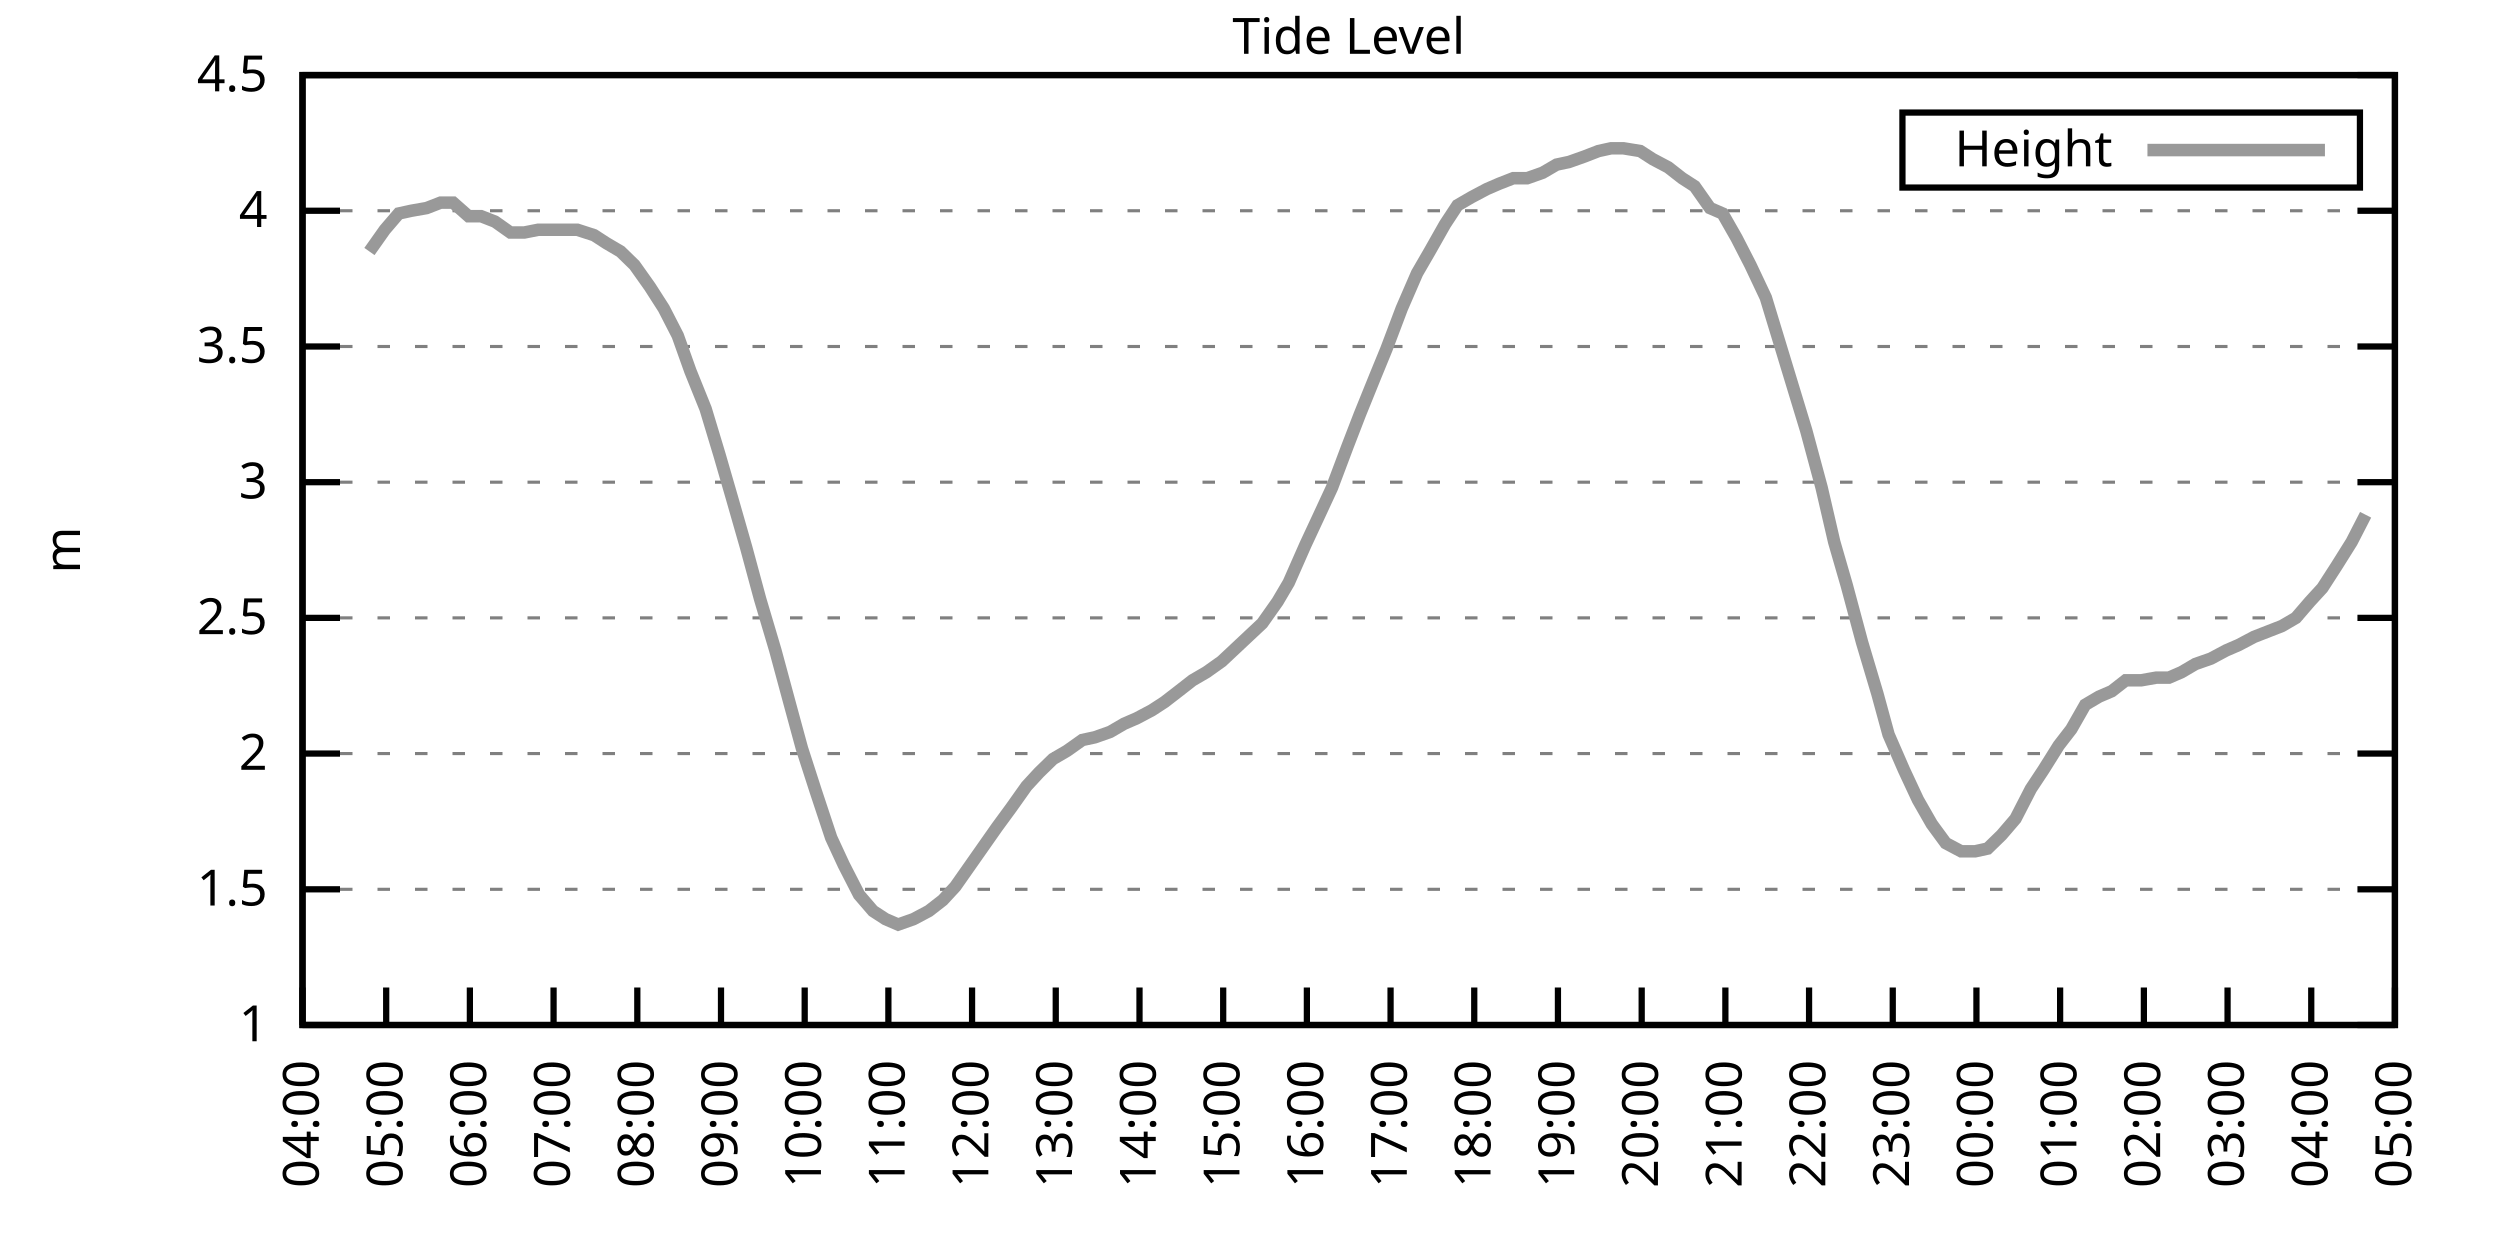
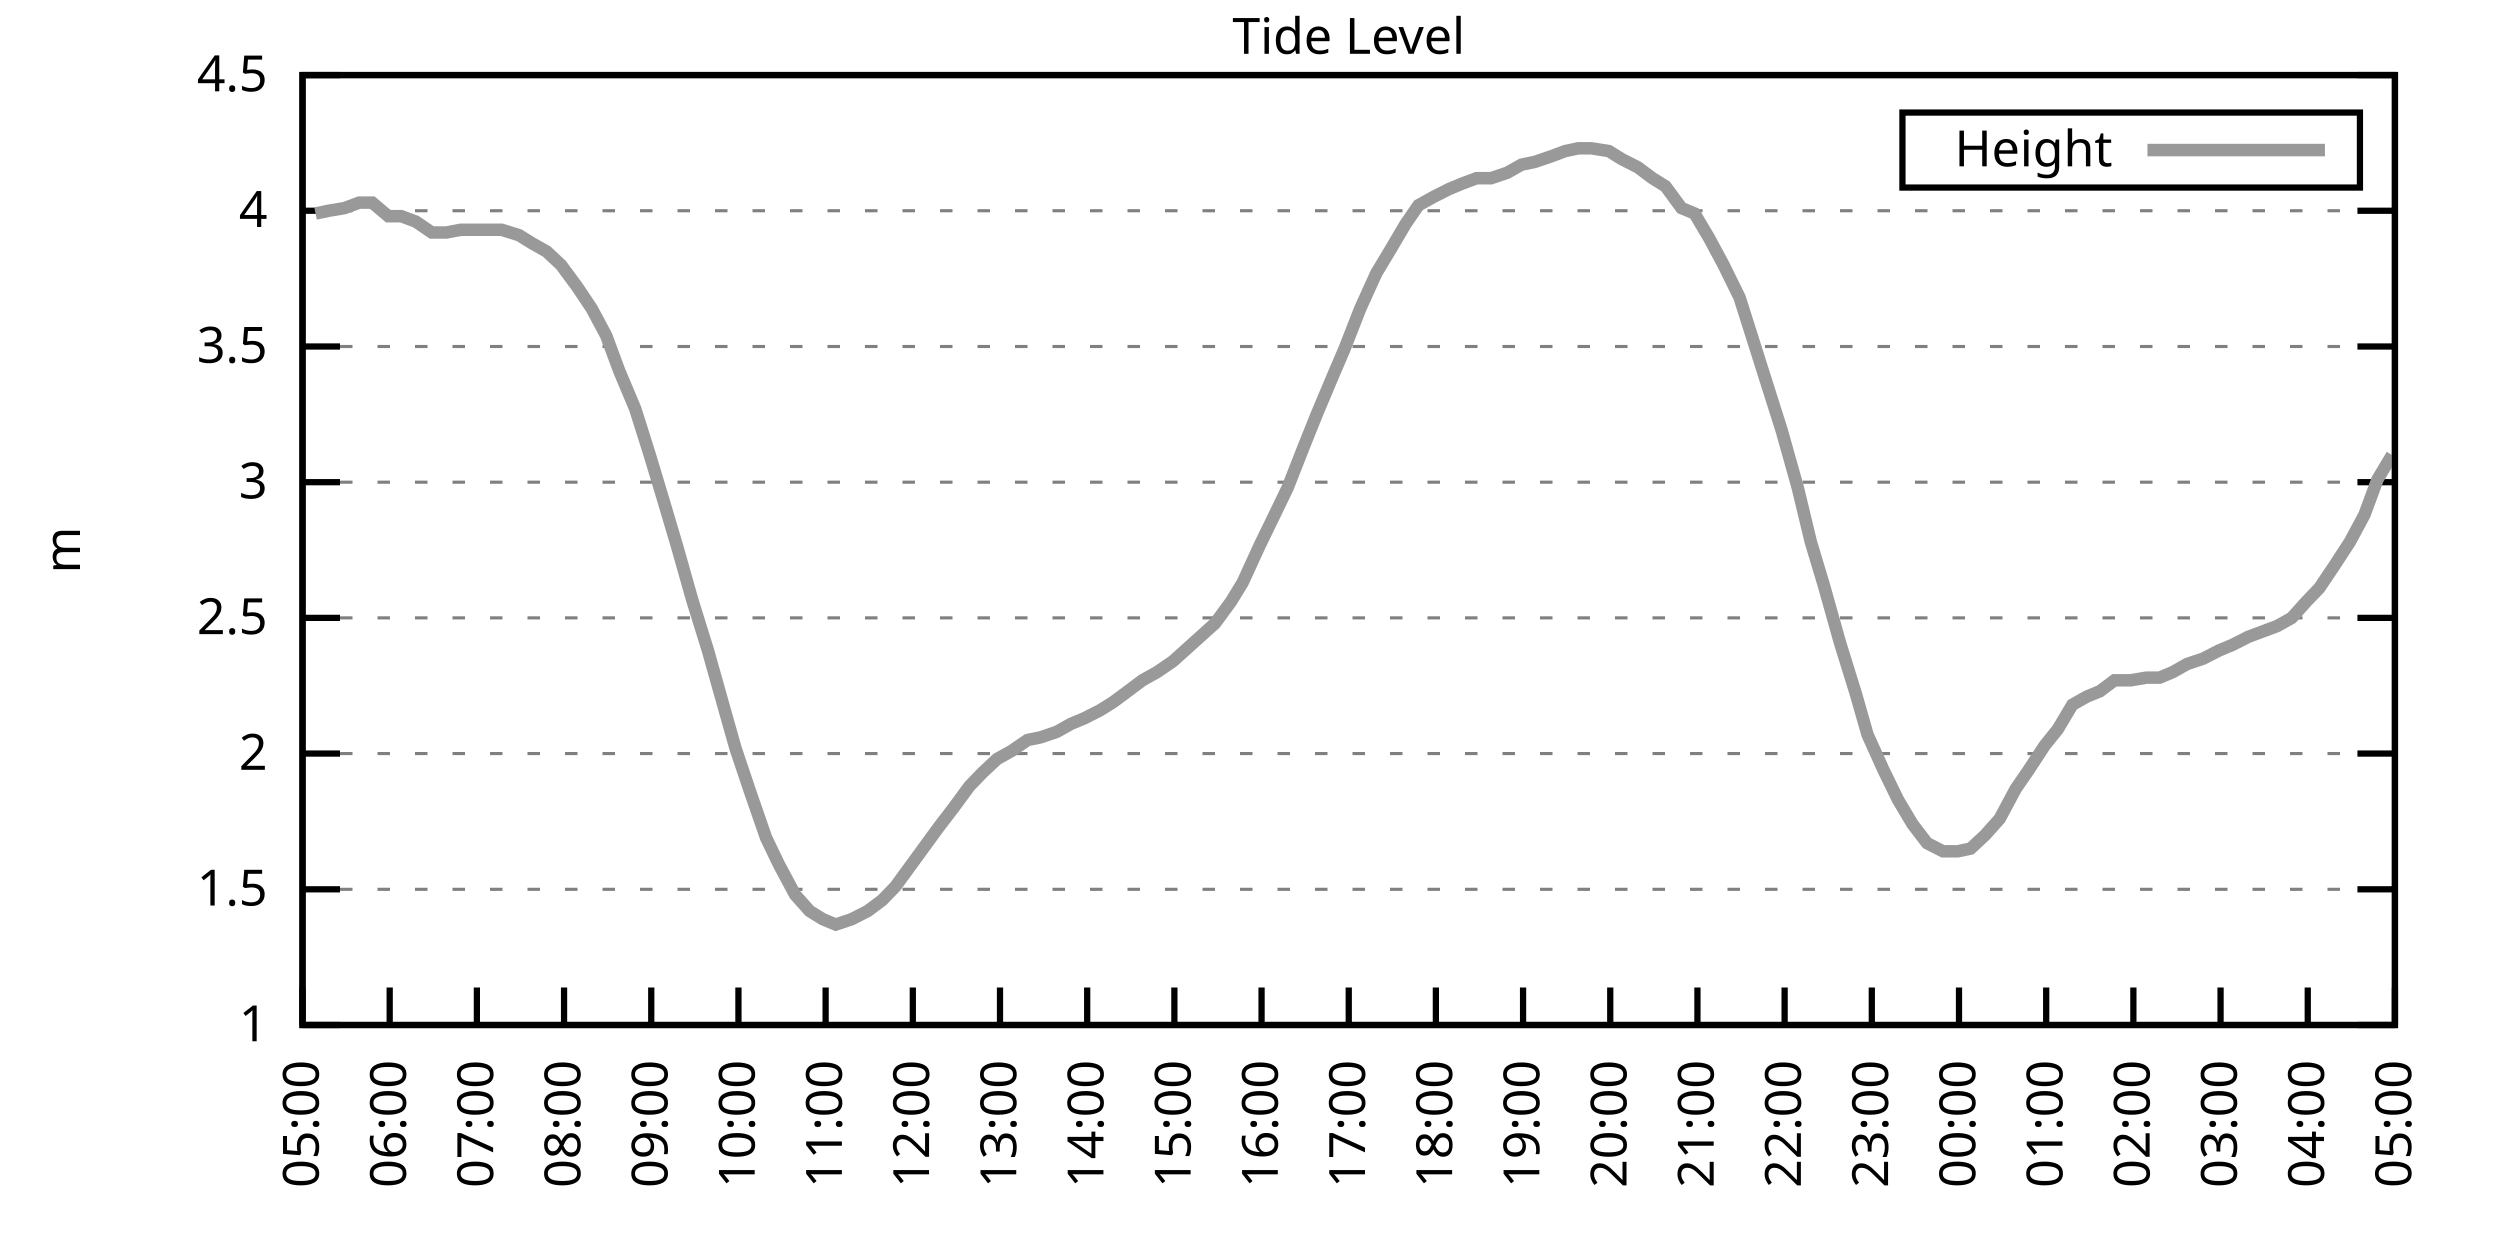
<svg xmlns="http://www.w3.org/2000/svg" xmlns:xlink="http://www.w3.org/1999/xlink" width="400" height="200" viewBox="0 0 400 200">
  <g id="gnuplot_canvas">
    <rect x="0" y="0" width="400" height="200" fill="none" />
    <defs>
      <circle id="gpDot" r="0.5" stroke-width="0.5" stroke="currentColor" />
      <path id="gpPt0" stroke-width="0.333" stroke="currentColor" d="M-1,0 h2 M0,-1 v2" />
      <path id="gpPt1" stroke-width="0.333" stroke="currentColor" d="M-1,-1 L1,1 M1,-1 L-1,1" />
      <path id="gpPt2" stroke-width="0.333" stroke="currentColor" d="M-1,0 L1,0 M0,-1 L0,1 M-1,-1 L1,1 M-1,1 L1,-1" />
      <rect id="gpPt3" stroke-width="0.333" stroke="currentColor" x="-1" y="-1" width="2" height="2" />
      <rect id="gpPt4" stroke-width="0.333" stroke="currentColor" fill="currentColor" x="-1" y="-1" width="2" height="2" />
      <circle id="gpPt5" stroke-width="0.333" stroke="currentColor" cx="0" cy="0" r="1" />
      <use xlink:href="#gpPt5" id="gpPt6" fill="currentColor" stroke="none" />
      <path id="gpPt7" stroke-width="0.333" stroke="currentColor" d="M0,-1.33 L-1.33,0.67 L1.33,0.67 z" />
      <use xlink:href="#gpPt7" id="gpPt8" fill="currentColor" stroke="none" />
      <use xlink:href="#gpPt7" id="gpPt9" stroke="currentColor" transform="rotate(180)" />
      <use xlink:href="#gpPt9" id="gpPt10" fill="currentColor" stroke="none" />
      <use xlink:href="#gpPt3" id="gpPt11" stroke="currentColor" transform="rotate(45)" />
      <use xlink:href="#gpPt11" id="gpPt12" fill="currentColor" stroke="none" />
      <path id="gpPt13" stroke-width="0.333" stroke="currentColor" d="M0,1.330 L1.265,0.411 L0.782,-1.067 L-0.782,-1.076 L-1.265,0.411 z" />
      <use xlink:href="#gpPt13" id="gpPt14" fill="currentColor" stroke="none" />
      <filter id="textbox" filterUnits="objectBoundingBox" x="0" y="0" height="1" width="1">
        <feFlood flood-color="white" flood-opacity="1" result="bgnd" />
        <feComposite in="SourceGraphic" in2="bgnd" operator="atop" />
      </filter>
      <filter id="greybox" filterUnits="objectBoundingBox" x="0" y="0" height="1" width="1">
        <feFlood flood-color="lightgrey" flood-opacity="1" result="grey" />
        <feComposite in="SourceGraphic" in2="grey" operator="atop" />
      </filter>
    </defs>
    <g fill="none" color="white" stroke="currentColor" stroke-width="1.00" stroke-linecap="butt" stroke-linejoin="miter">
</g>
    <g fill="none" color="black" stroke="currentColor" stroke-width="1.00" stroke-linecap="butt" stroke-linejoin="miter">
      <g stroke="none" shape-rendering="crispEdges">
        <polygon fill="rgb(255, 255, 255)" points="48.40,164.00 383.18,164.00 383.18,12.02 48.40,12.02 " />
      </g>
    </g>
    <g fill="none" color="black" stroke="currentColor" stroke-width="1.00" stroke-linecap="butt" stroke-linejoin="miter">
</g>
    <g fill="none" color="black" stroke="black" stroke-width="0.50" stroke-linecap="butt" stroke-linejoin="miter">
</g>
    <g fill="none" color="gray" stroke="currentColor" stroke-width="0.50" stroke-linecap="butt" stroke-linejoin="miter">
      <path stroke="gray" stroke-dasharray="2,4" class="gridline" d="M48.40,164.00 L383.19,164.00  " />
    </g>
    <g fill="none" color="gray" stroke="gray" stroke-width="1.00" stroke-linecap="butt" stroke-linejoin="miter">
</g>
    <g fill="none" color="black" stroke="currentColor" stroke-width="1.00" stroke-linecap="butt" stroke-linejoin="miter">
      <path stroke="black" d="M48.40,164.00 L54.40,164.00 M383.19,164.00 L377.19,164.00  " />
      <g transform="translate(42.80,166.60)" stroke="none" fill="black" font-family="Sans" font-size="8.00" text-anchor="end">
        <text>
          <tspan font-family="Sans"> 1</tspan>
        </text>
      </g>
    </g>
    <g fill="none" color="black" stroke="currentColor" stroke-width="1.00" stroke-linecap="butt" stroke-linejoin="miter">
</g>
    <g fill="none" color="black" stroke="black" stroke-width="0.50" stroke-linecap="butt" stroke-linejoin="miter">
</g>
    <g fill="none" color="gray" stroke="currentColor" stroke-width="0.50" stroke-linecap="butt" stroke-linejoin="miter">
      <path stroke="gray" stroke-dasharray="2,4" class="gridline" d="M48.40,142.29 L383.19,142.29  " />
    </g>
    <g fill="none" color="gray" stroke="gray" stroke-width="1.00" stroke-linecap="butt" stroke-linejoin="miter">
</g>
    <g fill="none" color="black" stroke="currentColor" stroke-width="1.00" stroke-linecap="butt" stroke-linejoin="miter">
      <path stroke="black" d="M48.40,142.29 L54.40,142.29 M383.19,142.29 L377.19,142.29  " />
      <g transform="translate(42.80,144.89)" stroke="none" fill="black" font-family="Sans" font-size="8.00" text-anchor="end">
        <text>
          <tspan font-family="Sans"> 1.5</tspan>
        </text>
      </g>
    </g>
    <g fill="none" color="black" stroke="currentColor" stroke-width="1.00" stroke-linecap="butt" stroke-linejoin="miter">
</g>
    <g fill="none" color="black" stroke="black" stroke-width="0.50" stroke-linecap="butt" stroke-linejoin="miter">
</g>
    <g fill="none" color="gray" stroke="currentColor" stroke-width="0.50" stroke-linecap="butt" stroke-linejoin="miter">
      <path stroke="gray" stroke-dasharray="2,4" class="gridline" d="M48.40,120.57 L383.19,120.57  " />
    </g>
    <g fill="none" color="gray" stroke="gray" stroke-width="1.00" stroke-linecap="butt" stroke-linejoin="miter">
</g>
    <g fill="none" color="black" stroke="currentColor" stroke-width="1.00" stroke-linecap="butt" stroke-linejoin="miter">
      <path stroke="black" d="M48.40,120.57 L54.40,120.57 M383.19,120.57 L377.19,120.57  " />
      <g transform="translate(42.80,123.17)" stroke="none" fill="black" font-family="Sans" font-size="8.00" text-anchor="end">
        <text>
          <tspan font-family="Sans"> 2</tspan>
        </text>
      </g>
    </g>
    <g fill="none" color="black" stroke="currentColor" stroke-width="1.00" stroke-linecap="butt" stroke-linejoin="miter">
</g>
    <g fill="none" color="black" stroke="black" stroke-width="0.50" stroke-linecap="butt" stroke-linejoin="miter">
</g>
    <g fill="none" color="gray" stroke="currentColor" stroke-width="0.50" stroke-linecap="butt" stroke-linejoin="miter">
      <path stroke="gray" stroke-dasharray="2,4" class="gridline" d="M48.40,98.86 L383.19,98.86  " />
    </g>
    <g fill="none" color="gray" stroke="gray" stroke-width="1.00" stroke-linecap="butt" stroke-linejoin="miter">
</g>
    <g fill="none" color="black" stroke="currentColor" stroke-width="1.00" stroke-linecap="butt" stroke-linejoin="miter">
      <path stroke="black" d="M48.40,98.86 L54.40,98.86 M383.19,98.86 L377.19,98.86  " />
      <g transform="translate(42.80,101.46)" stroke="none" fill="black" font-family="Sans" font-size="8.00" text-anchor="end">
        <text>
          <tspan font-family="Sans"> 2.5</tspan>
        </text>
      </g>
    </g>
    <g fill="none" color="black" stroke="currentColor" stroke-width="1.00" stroke-linecap="butt" stroke-linejoin="miter">
</g>
    <g fill="none" color="black" stroke="black" stroke-width="0.50" stroke-linecap="butt" stroke-linejoin="miter">
</g>
    <g fill="none" color="gray" stroke="currentColor" stroke-width="0.50" stroke-linecap="butt" stroke-linejoin="miter">
      <path stroke="gray" stroke-dasharray="2,4" class="gridline" d="M48.40,77.15 L383.19,77.15  " />
    </g>
    <g fill="none" color="gray" stroke="gray" stroke-width="1.00" stroke-linecap="butt" stroke-linejoin="miter">
</g>
    <g fill="none" color="black" stroke="currentColor" stroke-width="1.00" stroke-linecap="butt" stroke-linejoin="miter">
      <path stroke="black" d="M48.40,77.15 L54.40,77.15 M383.19,77.15 L377.19,77.15  " />
      <g transform="translate(42.80,79.75)" stroke="none" fill="black" font-family="Sans" font-size="8.00" text-anchor="end">
        <text>
          <tspan font-family="Sans"> 3</tspan>
        </text>
      </g>
    </g>
    <g fill="none" color="black" stroke="currentColor" stroke-width="1.00" stroke-linecap="butt" stroke-linejoin="miter">
</g>
    <g fill="none" color="black" stroke="black" stroke-width="0.50" stroke-linecap="butt" stroke-linejoin="miter">
</g>
    <g fill="none" color="gray" stroke="currentColor" stroke-width="0.50" stroke-linecap="butt" stroke-linejoin="miter">
      <path stroke="gray" stroke-dasharray="2,4" class="gridline" d="M48.40,55.44 L383.19,55.44  " />
    </g>
    <g fill="none" color="gray" stroke="gray" stroke-width="1.00" stroke-linecap="butt" stroke-linejoin="miter">
</g>
    <g fill="none" color="black" stroke="currentColor" stroke-width="1.00" stroke-linecap="butt" stroke-linejoin="miter">
      <path stroke="black" d="M48.40,55.44 L54.40,55.44 M383.19,55.44 L377.19,55.44  " />
      <g transform="translate(42.80,58.04)" stroke="none" fill="black" font-family="Sans" font-size="8.00" text-anchor="end">
        <text>
          <tspan font-family="Sans"> 3.5</tspan>
        </text>
      </g>
    </g>
    <g fill="none" color="black" stroke="currentColor" stroke-width="1.00" stroke-linecap="butt" stroke-linejoin="miter">
</g>
    <g fill="none" color="black" stroke="black" stroke-width="0.50" stroke-linecap="butt" stroke-linejoin="miter">
</g>
    <g fill="none" color="gray" stroke="currentColor" stroke-width="0.50" stroke-linecap="butt" stroke-linejoin="miter">
      <path stroke="gray" stroke-dasharray="2,4" class="gridline" d="M48.40,33.72 L383.19,33.72  " />
    </g>
    <g fill="none" color="gray" stroke="gray" stroke-width="1.00" stroke-linecap="butt" stroke-linejoin="miter">
</g>
    <g fill="none" color="black" stroke="currentColor" stroke-width="1.00" stroke-linecap="butt" stroke-linejoin="miter">
      <path stroke="black" d="M48.40,33.72 L54.40,33.72 M383.19,33.72 L377.19,33.72  " />
      <g transform="translate(42.80,36.32)" stroke="none" fill="black" font-family="Sans" font-size="8.00" text-anchor="end">
        <text>
          <tspan font-family="Sans"> 4</tspan>
        </text>
      </g>
    </g>
    <g fill="none" color="black" stroke="currentColor" stroke-width="1.00" stroke-linecap="butt" stroke-linejoin="miter">
</g>
    <g fill="none" color="black" stroke="black" stroke-width="0.50" stroke-linecap="butt" stroke-linejoin="miter">
</g>
    <g fill="none" color="gray" stroke="currentColor" stroke-width="0.50" stroke-linecap="butt" stroke-linejoin="miter">
      <path stroke="gray" stroke-dasharray="2,4" class="gridline" d="M48.40,12.01 L383.19,12.01  " />
    </g>
    <g fill="none" color="gray" stroke="gray" stroke-width="1.00" stroke-linecap="butt" stroke-linejoin="miter">
</g>
    <g fill="none" color="black" stroke="currentColor" stroke-width="1.00" stroke-linecap="butt" stroke-linejoin="miter">
      <path stroke="black" d="M48.40,12.01 L54.40,12.01 M383.19,12.01 L377.19,12.01  " />
      <g transform="translate(42.80,14.61)" stroke="none" fill="black" font-family="Sans" font-size="8.00" text-anchor="end">
        <text>
          <tspan font-family="Sans"> 4.5</tspan>
        </text>
      </g>
    </g>
    <g fill="none" color="black" stroke="currentColor" stroke-width="1.00" stroke-linecap="butt" stroke-linejoin="miter">
      <path stroke="black" d="M48.40,164.00 L48.40,158.00  " />
      <g transform="translate(51.00,169.60) rotate(270.00)" stroke="none" fill="black" font-family="Sans" font-size="8.00" text-anchor="end">
        <text>
-           <tspan font-family="Sans">04:00</tspan>
-         </text>
-       </g>
-     </g>
-     <g fill="none" color="black" stroke="currentColor" stroke-width="1.00" stroke-linecap="butt" stroke-linejoin="miter">
-       <path stroke="black" d="M61.79,164.00 L61.79,158.00  " />
-       <g transform="translate(64.39,169.60) rotate(270.00)" stroke="none" fill="black" font-family="Sans" font-size="8.00" text-anchor="end">
-         <text>
          <tspan font-family="Sans">05:00</tspan>
        </text>
      </g>
    </g>
    <g fill="none" color="black" stroke="currentColor" stroke-width="1.00" stroke-linecap="butt" stroke-linejoin="miter">
-       <path stroke="black" d="M75.18,164.00 L75.18,158.00  " />
-       <g transform="translate(77.78,169.60) rotate(270.00)" stroke="none" fill="black" font-family="Sans" font-size="8.00" text-anchor="end">
+       <path stroke="black" d="M62.35,164.00 L62.35,158.00  " />
+       <g transform="translate(64.95,169.60) rotate(270.00)" stroke="none" fill="black" font-family="Sans" font-size="8.00" text-anchor="end">
        <text>
          <tspan font-family="Sans">06:00</tspan>
        </text>
      </g>
    </g>
    <g fill="none" color="black" stroke="currentColor" stroke-width="1.00" stroke-linecap="butt" stroke-linejoin="miter">
-       <path stroke="black" d="M88.57,164.00 L88.57,158.00  " />
-       <g transform="translate(91.17,169.60) rotate(270.00)" stroke="none" fill="black" font-family="Sans" font-size="8.00" text-anchor="end">
+       <path stroke="black" d="M76.30,164.00 L76.30,158.00  " />
+       <g transform="translate(78.90,169.60) rotate(270.00)" stroke="none" fill="black" font-family="Sans" font-size="8.00" text-anchor="end">
        <text>
          <tspan font-family="Sans">07:00</tspan>
        </text>
      </g>
    </g>
    <g fill="none" color="black" stroke="currentColor" stroke-width="1.00" stroke-linecap="butt" stroke-linejoin="miter">
-       <path stroke="black" d="M101.97,164.00 L101.97,158.00  " />
-       <g transform="translate(104.57,169.60) rotate(270.00)" stroke="none" fill="black" font-family="Sans" font-size="8.00" text-anchor="end">
+       <path stroke="black" d="M90.25,164.00 L90.25,158.00  " />
+       <g transform="translate(92.85,169.60) rotate(270.00)" stroke="none" fill="black" font-family="Sans" font-size="8.00" text-anchor="end">
        <text>
          <tspan font-family="Sans">08:00</tspan>
        </text>
      </g>
    </g>
    <g fill="none" color="black" stroke="currentColor" stroke-width="1.00" stroke-linecap="butt" stroke-linejoin="miter">
-       <path stroke="black" d="M115.36,164.00 L115.36,158.00  " />
-       <g transform="translate(117.96,169.60) rotate(270.00)" stroke="none" fill="black" font-family="Sans" font-size="8.00" text-anchor="end">
+       <path stroke="black" d="M104.20,164.00 L104.20,158.00  " />
+       <g transform="translate(106.80,169.60) rotate(270.00)" stroke="none" fill="black" font-family="Sans" font-size="8.00" text-anchor="end">
        <text>
          <tspan font-family="Sans">09:00</tspan>
        </text>
      </g>
    </g>
    <g fill="none" color="black" stroke="currentColor" stroke-width="1.00" stroke-linecap="butt" stroke-linejoin="miter">
-       <path stroke="black" d="M128.75,164.00 L128.75,158.00  " />
-       <g transform="translate(131.35,169.60) rotate(270.00)" stroke="none" fill="black" font-family="Sans" font-size="8.00" text-anchor="end">
+       <path stroke="black" d="M118.15,164.00 L118.15,158.00  " />
+       <g transform="translate(120.75,169.60) rotate(270.00)" stroke="none" fill="black" font-family="Sans" font-size="8.00" text-anchor="end">
        <text>
          <tspan font-family="Sans">10:00</tspan>
        </text>
      </g>
    </g>
    <g fill="none" color="black" stroke="currentColor" stroke-width="1.00" stroke-linecap="butt" stroke-linejoin="miter">
-       <path stroke="black" d="M142.14,164.00 L142.14,158.00  " />
-       <g transform="translate(144.74,169.60) rotate(270.00)" stroke="none" fill="black" font-family="Sans" font-size="8.00" text-anchor="end">
+       <path stroke="black" d="M132.10,164.00 L132.10,158.00  " />
+       <g transform="translate(134.70,169.60) rotate(270.00)" stroke="none" fill="black" font-family="Sans" font-size="8.00" text-anchor="end">
        <text>
          <tspan font-family="Sans">11:00</tspan>
        </text>
      </g>
    </g>
    <g fill="none" color="black" stroke="currentColor" stroke-width="1.00" stroke-linecap="butt" stroke-linejoin="miter">
-       <path stroke="black" d="M155.53,164.00 L155.53,158.00  " />
-       <g transform="translate(158.13,169.60) rotate(270.00)" stroke="none" fill="black" font-family="Sans" font-size="8.00" text-anchor="end">
+       <path stroke="black" d="M146.05,164.00 L146.05,158.00  " />
+       <g transform="translate(148.65,169.60) rotate(270.00)" stroke="none" fill="black" font-family="Sans" font-size="8.00" text-anchor="end">
        <text>
          <tspan font-family="Sans">12:00</tspan>
        </text>
      </g>
    </g>
    <g fill="none" color="black" stroke="currentColor" stroke-width="1.00" stroke-linecap="butt" stroke-linejoin="miter">
-       <path stroke="black" d="M168.92,164.00 L168.92,158.00  " />
-       <g transform="translate(171.52,169.60) rotate(270.00)" stroke="none" fill="black" font-family="Sans" font-size="8.00" text-anchor="end">
+       <path stroke="black" d="M160.00,164.00 L160.00,158.00  " />
+       <g transform="translate(162.60,169.60) rotate(270.00)" stroke="none" fill="black" font-family="Sans" font-size="8.00" text-anchor="end">
        <text>
          <tspan font-family="Sans">13:00</tspan>
        </text>
      </g>
    </g>
    <g fill="none" color="black" stroke="currentColor" stroke-width="1.00" stroke-linecap="butt" stroke-linejoin="miter">
-       <path stroke="black" d="M182.32,164.00 L182.32,158.00  " />
-       <g transform="translate(184.92,169.60) rotate(270.00)" stroke="none" fill="black" font-family="Sans" font-size="8.00" text-anchor="end">
+       <path stroke="black" d="M173.95,164.00 L173.95,158.00  " />
+       <g transform="translate(176.55,169.60) rotate(270.00)" stroke="none" fill="black" font-family="Sans" font-size="8.00" text-anchor="end">
        <text>
          <tspan font-family="Sans">14:00</tspan>
        </text>
      </g>
    </g>
    <g fill="none" color="black" stroke="currentColor" stroke-width="1.00" stroke-linecap="butt" stroke-linejoin="miter">
-       <path stroke="black" d="M195.71,164.00 L195.71,158.00  " />
-       <g transform="translate(198.31,169.60) rotate(270.00)" stroke="none" fill="black" font-family="Sans" font-size="8.00" text-anchor="end">
+       <path stroke="black" d="M187.90,164.00 L187.90,158.00  " />
+       <g transform="translate(190.50,169.60) rotate(270.00)" stroke="none" fill="black" font-family="Sans" font-size="8.00" text-anchor="end">
        <text>
          <tspan font-family="Sans">15:00</tspan>
        </text>
      </g>
    </g>
    <g fill="none" color="black" stroke="currentColor" stroke-width="1.00" stroke-linecap="butt" stroke-linejoin="miter">
-       <path stroke="black" d="M209.10,164.00 L209.10,158.00  " />
-       <g transform="translate(211.70,169.60) rotate(270.00)" stroke="none" fill="black" font-family="Sans" font-size="8.00" text-anchor="end">
+       <path stroke="black" d="M201.85,164.00 L201.85,158.00  " />
+       <g transform="translate(204.45,169.60) rotate(270.00)" stroke="none" fill="black" font-family="Sans" font-size="8.00" text-anchor="end">
        <text>
          <tspan font-family="Sans">16:00</tspan>
        </text>
      </g>
    </g>
    <g fill="none" color="black" stroke="currentColor" stroke-width="1.00" stroke-linecap="butt" stroke-linejoin="miter">
-       <path stroke="black" d="M222.49,164.00 L222.49,158.00  " />
-       <g transform="translate(225.09,169.60) rotate(270.00)" stroke="none" fill="black" font-family="Sans" font-size="8.00" text-anchor="end">
+       <path stroke="black" d="M215.80,164.00 L215.80,158.00  " />
+       <g transform="translate(218.40,169.60) rotate(270.00)" stroke="none" fill="black" font-family="Sans" font-size="8.00" text-anchor="end">
        <text>
          <tspan font-family="Sans">17:00</tspan>
        </text>
      </g>
    </g>
    <g fill="none" color="black" stroke="currentColor" stroke-width="1.00" stroke-linecap="butt" stroke-linejoin="miter">
-       <path stroke="black" d="M235.88,164.00 L235.88,158.00  " />
-       <g transform="translate(238.48,169.60) rotate(270.00)" stroke="none" fill="black" font-family="Sans" font-size="8.00" text-anchor="end">
+       <path stroke="black" d="M229.74,164.00 L229.74,158.00  " />
+       <g transform="translate(232.34,169.60) rotate(270.00)" stroke="none" fill="black" font-family="Sans" font-size="8.00" text-anchor="end">
        <text>
          <tspan font-family="Sans">18:00</tspan>
        </text>
      </g>
    </g>
    <g fill="none" color="black" stroke="currentColor" stroke-width="1.00" stroke-linecap="butt" stroke-linejoin="miter">
-       <path stroke="black" d="M249.27,164.00 L249.27,158.00  " />
-       <g transform="translate(251.87,169.60) rotate(270.00)" stroke="none" fill="black" font-family="Sans" font-size="8.00" text-anchor="end">
+       <path stroke="black" d="M243.69,164.00 L243.69,158.00  " />
+       <g transform="translate(246.29,169.60) rotate(270.00)" stroke="none" fill="black" font-family="Sans" font-size="8.00" text-anchor="end">
        <text>
          <tspan font-family="Sans">19:00</tspan>
        </text>
      </g>
    </g>
    <g fill="none" color="black" stroke="currentColor" stroke-width="1.00" stroke-linecap="butt" stroke-linejoin="miter">
-       <path stroke="black" d="M262.67,164.00 L262.67,158.00  " />
-       <g transform="translate(265.27,169.60) rotate(270.00)" stroke="none" fill="black" font-family="Sans" font-size="8.00" text-anchor="end">
+       <path stroke="black" d="M257.64,164.00 L257.64,158.00  " />
+       <g transform="translate(260.24,169.60) rotate(270.00)" stroke="none" fill="black" font-family="Sans" font-size="8.00" text-anchor="end">
        <text>
          <tspan font-family="Sans">20:00</tspan>
        </text>
      </g>
    </g>
    <g fill="none" color="black" stroke="currentColor" stroke-width="1.00" stroke-linecap="butt" stroke-linejoin="miter">
-       <path stroke="black" d="M276.06,164.00 L276.06,158.00  " />
-       <g transform="translate(278.66,169.60) rotate(270.00)" stroke="none" fill="black" font-family="Sans" font-size="8.00" text-anchor="end">
+       <path stroke="black" d="M271.59,164.00 L271.59,158.00  " />
+       <g transform="translate(274.19,169.60) rotate(270.00)" stroke="none" fill="black" font-family="Sans" font-size="8.00" text-anchor="end">
        <text>
          <tspan font-family="Sans">21:00</tspan>
        </text>
      </g>
    </g>
    <g fill="none" color="black" stroke="currentColor" stroke-width="1.00" stroke-linecap="butt" stroke-linejoin="miter">
-       <path stroke="black" d="M289.45,164.00 L289.45,158.00  " />
-       <g transform="translate(292.05,169.60) rotate(270.00)" stroke="none" fill="black" font-family="Sans" font-size="8.00" text-anchor="end">
+       <path stroke="black" d="M285.54,164.00 L285.54,158.00  " />
+       <g transform="translate(288.14,169.60) rotate(270.00)" stroke="none" fill="black" font-family="Sans" font-size="8.00" text-anchor="end">
        <text>
          <tspan font-family="Sans">22:00</tspan>
        </text>
      </g>
    </g>
    <g fill="none" color="black" stroke="currentColor" stroke-width="1.00" stroke-linecap="butt" stroke-linejoin="miter">
-       <path stroke="black" d="M302.84,164.00 L302.84,158.00  " />
-       <g transform="translate(305.44,169.60) rotate(270.00)" stroke="none" fill="black" font-family="Sans" font-size="8.00" text-anchor="end">
+       <path stroke="black" d="M299.49,164.00 L299.49,158.00  " />
+       <g transform="translate(302.09,169.60) rotate(270.00)" stroke="none" fill="black" font-family="Sans" font-size="8.00" text-anchor="end">
        <text>
          <tspan font-family="Sans">23:00</tspan>
        </text>
      </g>
    </g>
    <g fill="none" color="black" stroke="currentColor" stroke-width="1.00" stroke-linecap="butt" stroke-linejoin="miter">
-       <path stroke="black" d="M316.23,164.00 L316.23,158.00  " />
-       <g transform="translate(318.83,169.60) rotate(270.00)" stroke="none" fill="black" font-family="Sans" font-size="8.00" text-anchor="end">
+       <path stroke="black" d="M313.44,164.00 L313.44,158.00  " />
+       <g transform="translate(316.04,169.60) rotate(270.00)" stroke="none" fill="black" font-family="Sans" font-size="8.00" text-anchor="end">
        <text>
          <tspan font-family="Sans">00:00</tspan>
        </text>
      </g>
    </g>
    <g fill="none" color="black" stroke="currentColor" stroke-width="1.00" stroke-linecap="butt" stroke-linejoin="miter">
-       <path stroke="black" d="M329.62,164.00 L329.62,158.00  " />
-       <g transform="translate(332.22,169.60) rotate(270.00)" stroke="none" fill="black" font-family="Sans" font-size="8.00" text-anchor="end">
+       <path stroke="black" d="M327.39,164.00 L327.39,158.00  " />
+       <g transform="translate(329.99,169.60) rotate(270.00)" stroke="none" fill="black" font-family="Sans" font-size="8.00" text-anchor="end">
        <text>
          <tspan font-family="Sans">01:00</tspan>
        </text>
      </g>
    </g>
    <g fill="none" color="black" stroke="currentColor" stroke-width="1.00" stroke-linecap="butt" stroke-linejoin="miter">
-       <path stroke="black" d="M343.02,164.00 L343.02,158.00  " />
-       <g transform="translate(345.62,169.60) rotate(270.00)" stroke="none" fill="black" font-family="Sans" font-size="8.00" text-anchor="end">
+       <path stroke="black" d="M341.34,164.00 L341.34,158.00  " />
+       <g transform="translate(343.94,169.60) rotate(270.00)" stroke="none" fill="black" font-family="Sans" font-size="8.00" text-anchor="end">
        <text>
          <tspan font-family="Sans">02:00</tspan>
        </text>
      </g>
    </g>
    <g fill="none" color="black" stroke="currentColor" stroke-width="1.00" stroke-linecap="butt" stroke-linejoin="miter">
-       <path stroke="black" d="M356.41,164.00 L356.41,158.00  " />
-       <g transform="translate(359.01,169.60) rotate(270.00)" stroke="none" fill="black" font-family="Sans" font-size="8.00" text-anchor="end">
+       <path stroke="black" d="M355.29,164.00 L355.29,158.00  " />
+       <g transform="translate(357.89,169.60) rotate(270.00)" stroke="none" fill="black" font-family="Sans" font-size="8.00" text-anchor="end">
        <text>
          <tspan font-family="Sans">03:00</tspan>
        </text>
      </g>
    </g>
    <g fill="none" color="black" stroke="currentColor" stroke-width="1.00" stroke-linecap="butt" stroke-linejoin="miter">
-       <path stroke="black" d="M369.80,164.00 L369.80,158.00  " />
-       <g transform="translate(372.40,169.60) rotate(270.00)" stroke="none" fill="black" font-family="Sans" font-size="8.00" text-anchor="end">
+       <path stroke="black" d="M369.24,164.00 L369.24,158.00  " />
+       <g transform="translate(371.84,169.60) rotate(270.00)" stroke="none" fill="black" font-family="Sans" font-size="8.00" text-anchor="end">
        <text>
          <tspan font-family="Sans">04:00</tspan>
        </text>
      </g>
    </g>
    <g fill="none" color="black" stroke="currentColor" stroke-width="1.00" stroke-linecap="butt" stroke-linejoin="miter">
      <path stroke="black" d="M383.19,164.00 L383.19,158.00  " />
      <g transform="translate(385.79,169.60) rotate(270.00)" stroke="none" fill="black" font-family="Sans" font-size="8.00" text-anchor="end">
        <text>
          <tspan font-family="Sans">05:00</tspan>
        </text>
      </g>
    </g>
    <g fill="none" color="black" stroke="currentColor" stroke-width="1.00" stroke-linecap="butt" stroke-linejoin="miter">
</g>
    <g fill="none" color="black" stroke="currentColor" stroke-width="1.00" stroke-linecap="butt" stroke-linejoin="miter">
      <path stroke="black" d="M48.40,12.01 L48.40,164.00 L383.19,164.00 L383.19,12.01 L48.40,12.01 Z  " />
    </g>
    <g fill="none" color="black" stroke="currentColor" stroke-width="1.00" stroke-linecap="butt" stroke-linejoin="miter">
</g>
    <g fill="none" color="black" stroke="currentColor" stroke-width="1.00" stroke-linecap="butt" stroke-linejoin="miter">
      <path stroke="black" d="M304.39,30.01 L304.39,18.01 L377.59,18.01 L377.59,30.01 L304.39,30.01 Z  " />
    </g>
    <g id="Tide_level_plot_1">
      <g fill="none" color="white" stroke="black" stroke-width="2.00" stroke-linecap="butt" stroke-linejoin="miter">
</g>
      <g fill="none" color="black" stroke="currentColor" stroke-width="2.00" stroke-linecap="butt" stroke-linejoin="miter">
        <g transform="translate(337.99,26.61)" stroke="none" fill="black" font-family="Sans" font-size="8.00" text-anchor="end">
          <text>
            <tspan font-family="Sans">Height</tspan>
          </text>
        </g>
      </g>
      <g fill="none" color="black" stroke="currentColor" stroke-width="2.00" stroke-linecap="butt" stroke-linejoin="miter">
-         <path stroke="rgb(153, 153, 153)" d="M343.59,24.01 L371.99,24.01 M59.11,40.24 L61.57,36.76 L63.80,34.16 L65.81,33.72 L68.26,33.29 L70.50,32.42   L72.50,32.42 L74.96,34.59 L76.97,34.59 L79.20,35.46 L81.66,37.20 L83.89,37.20 L86.12,36.76 L88.13,36.76   L90.58,36.76 L92.37,36.76 L95.05,37.63 L97.06,38.93 L99.29,40.24 L101.52,42.41 L103.98,45.88 L106.21,49.36   L108.44,53.70 L110.45,59.34 L112.90,65.42 L115.13,72.81 L117.14,79.75 L119.38,87.57 L121.61,95.82 L124.06,104.07   L126.29,112.32 L128.30,119.71 L130.54,126.65 L132.99,134.04 L135.00,138.38 L137.45,143.16 L139.69,145.76 L141.69,147.06   L143.70,147.93 L146.16,147.06 L148.61,145.76 L150.85,144.02 L152.85,141.85 L159.55,132.30 L161.78,129.26 L164.24,125.79   L166.25,123.61 L168.48,121.44 L170.71,120.14 L173.17,118.40 L175.17,117.97 L177.63,117.10 L179.86,115.80 L181.87,114.93   L184.32,113.63 L186.33,112.32 L188.57,110.59 L190.80,108.85 L193.03,107.55 L195.48,105.81 L201.96,99.73 L204.41,96.26   L206.20,93.22 L208.88,87.14 L211.11,82.36 L213.12,78.02 L215.57,71.50 L217.58,66.29 L220.04,60.21 L221.82,55.87   L224.28,49.36 L226.73,43.71 L228.74,40.24 L231.20,35.89 L233.20,32.85 L235.44,31.55 L237.89,30.25 L239.90,29.38   L242.13,28.51 L244.36,28.51 L246.82,27.64 L249.05,26.34 L251.06,25.91 L253.51,25.04 L255.75,24.17 L257.76,23.73   L259.76,23.73 L262.44,24.17 L264.45,25.47 L266.91,26.77 L269.14,28.51 L271.15,29.81 L273.60,33.29 L275.61,34.16   L277.84,38.07 L280.07,42.41 L282.53,47.62 L289.00,68.90 L291.46,78.02 L293.47,86.70 L295.48,93.65 L297.93,102.77   L300.39,111.02 L302.17,117.53 L304.63,123.18 L306.86,127.96 L309.09,131.86 L311.32,134.90 L313.78,136.21 L316.01,136.21   L318.02,135.77 L320.25,133.60 L322.48,131.00 L324.94,126.22 L326.95,123.18 L329.40,119.27 L331.41,116.67 L333.64,112.76   L335.87,111.45 L337.88,110.59 L340.11,108.85 L342.57,108.85 L345.02,108.42 L347.03,108.42 L349.04,107.55 L351.27,106.24   L353.73,105.38 L356.18,104.07 L358.19,103.20 L360.65,101.90 L362.88,101.03 L365.11,100.16 L367.34,98.86 L369.58,96.26   L371.58,94.08 L373.82,90.61 L376.27,86.70 L378.50,82.36  " />
+         <path stroke="rgb(153, 153, 153)" d="M343.59,24.01 L371.99,24.01 M50.49,34.16 L52.58,33.72 L55.14,33.29 L57.47,32.42 L59.56,32.42 L62.12,34.59   L64.21,34.59 L66.53,35.46 L69.09,37.20 L71.42,37.20 L73.74,36.76 L75.83,36.76 L78.39,36.76 L80.25,36.76   L83.04,37.63 L85.13,38.93 L87.46,40.24 L89.78,42.41 L92.34,45.88 L94.67,49.36 L96.99,53.70 L99.08,59.34   L101.64,65.42 L103.97,72.81 L106.06,79.75 L108.38,87.57 L110.71,95.82 L113.27,104.07 L115.59,112.32 L117.68,119.71   L120.01,126.65 L122.57,134.04 L124.66,138.38 L127.22,143.16 L129.54,145.76 L131.63,147.06 L133.72,147.93 L136.28,147.06   L138.84,145.76 L141.16,144.02 L143.26,141.85 L150.23,132.30 L152.56,129.26 L155.11,125.79 L157.21,123.61 L159.53,121.44   L161.86,120.14 L164.41,118.40 L166.51,117.97 L169.06,117.10 L171.39,115.80 L173.48,114.93 L176.04,113.63 L178.13,112.32   L180.46,110.59 L182.78,108.85 L185.11,107.55 L187.66,105.81 L194.41,99.73 L196.96,96.26 L198.82,93.22 L201.61,87.14   L203.94,82.36 L206.03,78.02 L208.59,71.50 L210.68,66.29 L213.24,60.21 L215.10,55.87 L217.65,49.36 L220.21,43.71   L222.30,40.24 L224.86,35.89 L226.95,32.85 L229.28,31.55 L231.84,30.25 L233.93,29.38 L236.25,28.51 L238.58,28.51   L241.14,27.64 L243.46,26.34 L245.55,25.91 L248.11,25.04 L250.44,24.17 L252.53,23.73 L254.62,23.73 L257.41,24.17   L259.50,25.47 L262.06,26.77 L264.39,28.51 L266.48,29.81 L269.04,33.29 L271.13,34.16 L273.45,38.07 L275.78,42.41   L278.34,47.62 L285.08,68.90 L287.64,78.02 L289.73,86.70 L291.82,93.65 L294.38,102.77 L296.94,111.02 L298.80,117.53   L301.35,123.18 L303.68,127.96 L306.00,131.86 L308.33,134.90 L310.88,136.21 L313.21,136.21 L315.30,135.77 L317.63,133.60   L319.95,131.00 L322.51,126.22 L324.60,123.18 L327.16,119.27 L329.25,116.67 L331.58,112.76 L333.90,111.45 L335.99,110.59   L338.32,108.85 L340.88,108.85 L343.43,108.42 L345.53,108.42 L347.62,107.55 L349.94,106.24 L352.50,105.38 L355.06,104.07   L357.15,103.20 L359.71,101.90 L362.03,101.03 L364.36,100.16 L366.68,98.86 L369.01,96.26 L371.10,94.08 L373.43,90.61   L375.98,86.70 L378.31,82.36 L380.40,76.71 L382.73,72.81  " />
      </g>
    </g>
    <g fill="none" color="black" stroke="currentColor" stroke-width="2.00" stroke-linecap="butt" stroke-linejoin="miter">
</g>
    <g fill="none" color="black" stroke="black" stroke-width="1.00" stroke-linecap="butt" stroke-linejoin="miter">
</g>
    <g fill="none" color="black" stroke="currentColor" stroke-width="1.00" stroke-linecap="butt" stroke-linejoin="miter">
      <path stroke="black" d="M48.40,12.01 L48.40,164.00 L383.19,164.00 L383.19,12.01 L48.40,12.01 Z  " />
      <g transform="translate(12.80,88.01) rotate(270.00)" stroke="none" fill="black" font-family="Sans" font-size="8.00" text-anchor="middle">
        <text>
          <tspan font-family="Sans">m</tspan>
        </text>
      </g>
    </g>
    <g fill="none" color="black" stroke="currentColor" stroke-width="1.00" stroke-linecap="butt" stroke-linejoin="miter">
</g>
    <g fill="none" color="black" stroke="currentColor" stroke-width="1.00" stroke-linecap="butt" stroke-linejoin="miter">
      <g transform="translate(215.79,8.61)" stroke="none" fill="black" font-family="Sans" font-size="8.00" text-anchor="middle">
        <text>
          <tspan font-family="Sans">Tide Level</tspan>
        </text>
      </g>
    </g>
    <g fill="none" color="black" stroke="currentColor" stroke-width="1.00" stroke-linecap="butt" stroke-linejoin="miter">
</g>
  </g>
</svg>
